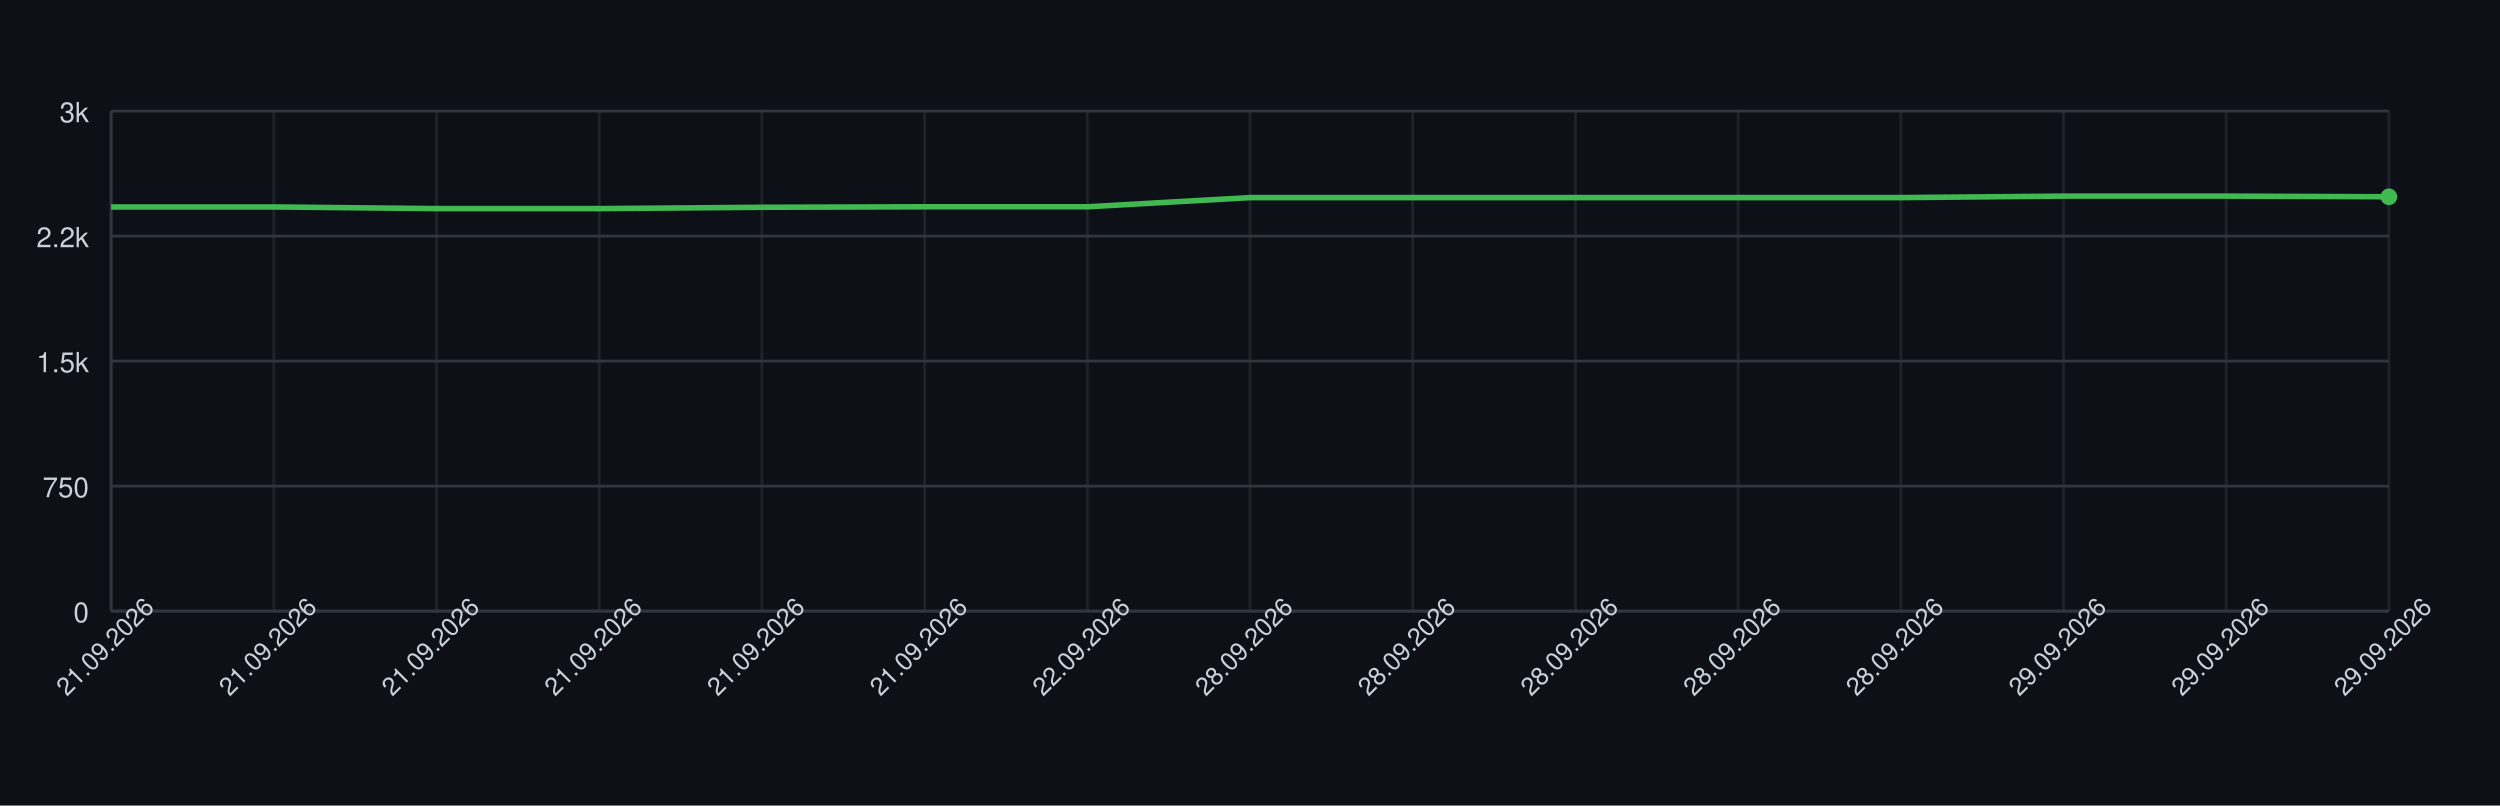
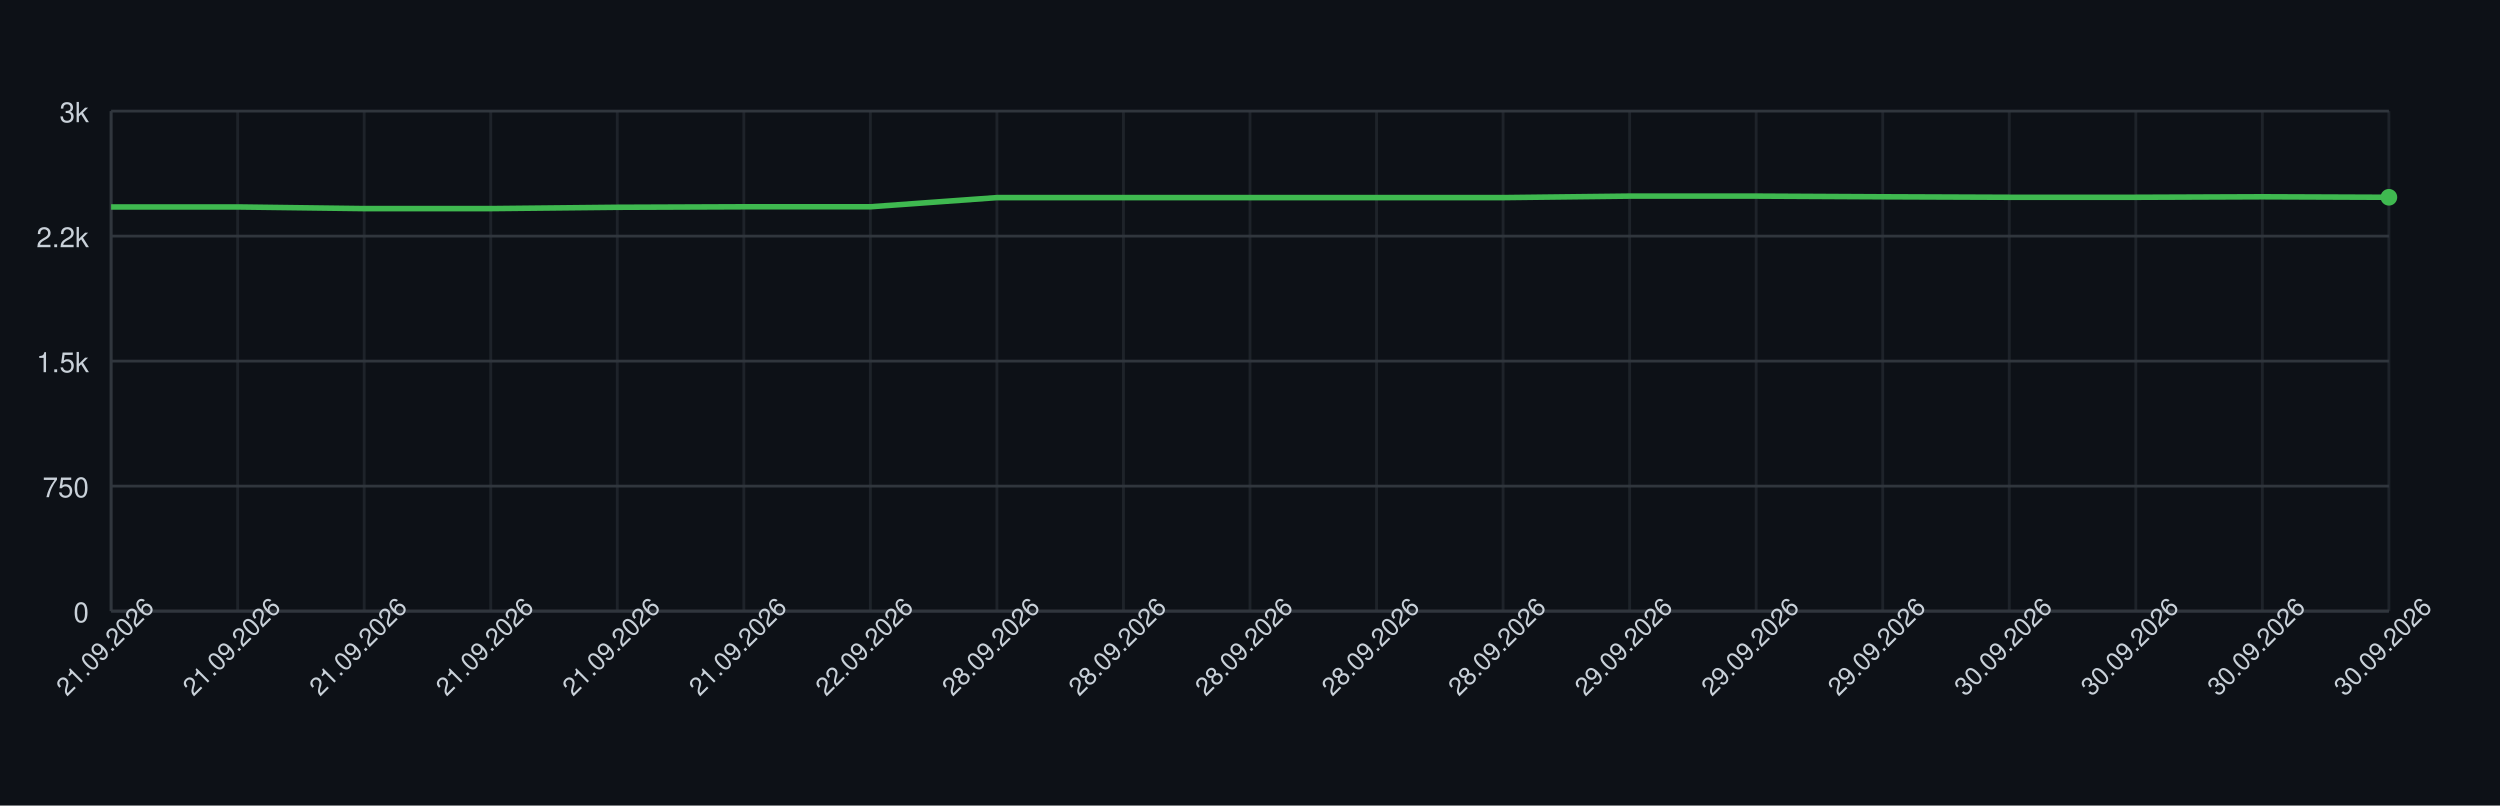
<svg xmlns="http://www.w3.org/2000/svg" width="900" height="290" style="font-family: -apple-system, BlinkMacSystemFont, 'Segoe UI', Helvetica, Arial, sans-serif;">
  <rect width="100%" height="100%" fill="#0d1117" />
  <g>
    <line x1="40" y1="220.00" x2="860" y2="220.00" stroke="#30363d" />
    <text x="32" y="224.00" font-size="10" fill="#c9d1d9" text-anchor="end">0</text>
    <line x1="40" y1="175.00" x2="860" y2="175.00" stroke="#30363d" />
    <text x="32" y="179.00" font-size="10" fill="#c9d1d9" text-anchor="end">750</text>
    <line x1="40" y1="130.00" x2="860" y2="130.00" stroke="#30363d" />
    <text x="32" y="134.00" font-size="10" fill="#c9d1d9" text-anchor="end">1.5k</text>
    <line x1="40" y1="85.00" x2="860" y2="85.00" stroke="#30363d" />
    <text x="32" y="89.00" font-size="10" fill="#c9d1d9" text-anchor="end">2.2k</text>
    <line x1="40" y1="40.00" x2="860" y2="40.00" stroke="#30363d" />
    <text x="32" y="44.00" font-size="10" fill="#c9d1d9" text-anchor="end">3k</text>
    <line x1="40.00" y1="40" x2="40.00" y2="220" stroke="#30363d" opacity="0.5" />
-     <line x1="98.57" y1="40" x2="98.57" y2="220" stroke="#30363d" opacity="0.5" />
-     <line x1="157.14" y1="40" x2="157.14" y2="220" stroke="#30363d" opacity="0.5" />
-     <line x1="215.71" y1="40" x2="215.71" y2="220" stroke="#30363d" opacity="0.5" />
-     <line x1="274.29" y1="40" x2="274.29" y2="220" stroke="#30363d" opacity="0.5" />
-     <line x1="332.86" y1="40" x2="332.86" y2="220" stroke="#30363d" opacity="0.5" />
-     <line x1="391.43" y1="40" x2="391.43" y2="220" stroke="#30363d" opacity="0.5" />
+     <line x1="85.56" y1="40" x2="85.56" y2="220" stroke="#30363d" opacity="0.5" />
+     <line x1="131.11" y1="40" x2="131.11" y2="220" stroke="#30363d" opacity="0.5" />
+     <line x1="176.67" y1="40" x2="176.67" y2="220" stroke="#30363d" opacity="0.5" />
+     <line x1="222.22" y1="40" x2="222.22" y2="220" stroke="#30363d" opacity="0.5" />
+     <line x1="267.78" y1="40" x2="267.78" y2="220" stroke="#30363d" opacity="0.5" />
+     <line x1="313.33" y1="40" x2="313.33" y2="220" stroke="#30363d" opacity="0.5" />
+     <line x1="358.89" y1="40" x2="358.89" y2="220" stroke="#30363d" opacity="0.5" />
+     <line x1="404.44" y1="40" x2="404.44" y2="220" stroke="#30363d" opacity="0.5" />
    <line x1="450.00" y1="40" x2="450.00" y2="220" stroke="#30363d" opacity="0.5" />
-     <line x1="508.57" y1="40" x2="508.57" y2="220" stroke="#30363d" opacity="0.5" />
-     <line x1="567.14" y1="40" x2="567.14" y2="220" stroke="#30363d" opacity="0.5" />
-     <line x1="625.71" y1="40" x2="625.71" y2="220" stroke="#30363d" opacity="0.5" />
-     <line x1="684.29" y1="40" x2="684.29" y2="220" stroke="#30363d" opacity="0.5" />
-     <line x1="742.86" y1="40" x2="742.86" y2="220" stroke="#30363d" opacity="0.5" />
-     <line x1="801.43" y1="40" x2="801.43" y2="220" stroke="#30363d" opacity="0.5" />
+     <line x1="495.56" y1="40" x2="495.56" y2="220" stroke="#30363d" opacity="0.5" />
+     <line x1="541.11" y1="40" x2="541.11" y2="220" stroke="#30363d" opacity="0.5" />
+     <line x1="586.67" y1="40" x2="586.67" y2="220" stroke="#30363d" opacity="0.5" />
+     <line x1="632.22" y1="40" x2="632.22" y2="220" stroke="#30363d" opacity="0.5" />
+     <line x1="677.78" y1="40" x2="677.78" y2="220" stroke="#30363d" opacity="0.5" />
+     <line x1="723.33" y1="40" x2="723.33" y2="220" stroke="#30363d" opacity="0.5" />
+     <line x1="768.89" y1="40" x2="768.89" y2="220" stroke="#30363d" opacity="0.5" />
+     <line x1="814.44" y1="40" x2="814.44" y2="220" stroke="#30363d" opacity="0.5" />
    <line x1="860.00" y1="40" x2="860.00" y2="220" stroke="#30363d" opacity="0.5" />
    <line x1="40" y1="220" x2="860" y2="220" stroke="#30363d" />
    <line x1="40" y1="40" x2="40" y2="220" stroke="#30363d" />
-     <path d="M 40.00 74.50 L 98.57 74.50 L 157.14 75.10 L 215.71 75.10 L 274.29 74.62 L 332.86 74.44 L 391.43 74.44 L 450.00 71.14 L 508.57 71.14 L 567.14 71.14 L 625.71 71.14 L 684.29 71.14 L 742.86 70.60 L 801.43 70.60 L 860.00 70.84" fill="none" stroke="#3fb950" stroke-width="2" />
-     <circle cx="860.00" cy="70.84" r="3" fill="#3fb950" />
+     <path d="M 40.00 74.50 L 85.56 74.50 L 131.11 75.10 L 176.67 75.10 L 222.22 74.62 L 267.78 74.44 L 313.33 74.44 L 358.89 71.14 L 404.44 71.14 L 450.00 71.14 L 495.56 71.14 L 541.11 71.14 L 586.67 70.60 L 632.22 70.60 L 677.78 70.84 L 723.33 71.02 L 768.89 71.02 L 814.44 70.84 L 860.00 71.02" fill="none" stroke="#3fb950" stroke-width="2" />
+     <circle cx="860.00" cy="71.02" r="3" fill="#3fb950" />
    <text x="40.00" y="235.00" font-size="9" fill="#c9d1d9" text-anchor="middle" transform="rotate(-45 40.00 235.00)">21.09.2026</text>
-     <text x="98.57" y="235.00" font-size="9" fill="#c9d1d9" text-anchor="middle" transform="rotate(-45 98.57 235.00)">21.09.2026</text>
-     <text x="157.14" y="235.00" font-size="9" fill="#c9d1d9" text-anchor="middle" transform="rotate(-45 157.14 235.00)">21.09.2026</text>
-     <text x="215.71" y="235.00" font-size="9" fill="#c9d1d9" text-anchor="middle" transform="rotate(-45 215.71 235.00)">21.09.2026</text>
-     <text x="274.29" y="235.00" font-size="9" fill="#c9d1d9" text-anchor="middle" transform="rotate(-45 274.29 235.00)">21.09.2026</text>
-     <text x="332.86" y="235.00" font-size="9" fill="#c9d1d9" text-anchor="middle" transform="rotate(-45 332.86 235.00)">21.09.2026</text>
-     <text x="391.43" y="235.00" font-size="9" fill="#c9d1d9" text-anchor="middle" transform="rotate(-45 391.43 235.00)">22.09.2026</text>
+     <text x="85.56" y="235.00" font-size="9" fill="#c9d1d9" text-anchor="middle" transform="rotate(-45 85.56 235.00)">21.09.2026</text>
+     <text x="131.11" y="235.00" font-size="9" fill="#c9d1d9" text-anchor="middle" transform="rotate(-45 131.11 235.00)">21.09.2026</text>
+     <text x="176.67" y="235.00" font-size="9" fill="#c9d1d9" text-anchor="middle" transform="rotate(-45 176.67 235.00)">21.09.2026</text>
+     <text x="222.22" y="235.00" font-size="9" fill="#c9d1d9" text-anchor="middle" transform="rotate(-45 222.22 235.00)">21.09.2026</text>
+     <text x="267.78" y="235.00" font-size="9" fill="#c9d1d9" text-anchor="middle" transform="rotate(-45 267.78 235.00)">21.09.2026</text>
+     <text x="313.33" y="235.00" font-size="9" fill="#c9d1d9" text-anchor="middle" transform="rotate(-45 313.33 235.00)">22.09.2026</text>
+     <text x="358.89" y="235.00" font-size="9" fill="#c9d1d9" text-anchor="middle" transform="rotate(-45 358.89 235.00)">28.09.2026</text>
+     <text x="404.44" y="235.00" font-size="9" fill="#c9d1d9" text-anchor="middle" transform="rotate(-45 404.44 235.00)">28.09.2026</text>
    <text x="450.00" y="235.00" font-size="9" fill="#c9d1d9" text-anchor="middle" transform="rotate(-45 450.00 235.00)">28.09.2026</text>
-     <text x="508.57" y="235.00" font-size="9" fill="#c9d1d9" text-anchor="middle" transform="rotate(-45 508.57 235.00)">28.09.2026</text>
-     <text x="567.14" y="235.00" font-size="9" fill="#c9d1d9" text-anchor="middle" transform="rotate(-45 567.14 235.00)">28.09.2026</text>
-     <text x="625.71" y="235.00" font-size="9" fill="#c9d1d9" text-anchor="middle" transform="rotate(-45 625.71 235.00)">28.09.2026</text>
-     <text x="684.29" y="235.00" font-size="9" fill="#c9d1d9" text-anchor="middle" transform="rotate(-45 684.29 235.00)">28.09.2026</text>
-     <text x="742.86" y="235.00" font-size="9" fill="#c9d1d9" text-anchor="middle" transform="rotate(-45 742.86 235.00)">29.09.2026</text>
-     <text x="801.43" y="235.00" font-size="9" fill="#c9d1d9" text-anchor="middle" transform="rotate(-45 801.43 235.00)">29.09.2026</text>
-     <text x="860.00" y="235.00" font-size="9" fill="#c9d1d9" text-anchor="middle" transform="rotate(-45 860.00 235.00)">29.09.2026</text>
+     <text x="495.56" y="235.00" font-size="9" fill="#c9d1d9" text-anchor="middle" transform="rotate(-45 495.56 235.00)">28.09.2026</text>
+     <text x="541.11" y="235.00" font-size="9" fill="#c9d1d9" text-anchor="middle" transform="rotate(-45 541.11 235.00)">28.09.2026</text>
+     <text x="586.67" y="235.00" font-size="9" fill="#c9d1d9" text-anchor="middle" transform="rotate(-45 586.67 235.00)">29.09.2026</text>
+     <text x="632.22" y="235.00" font-size="9" fill="#c9d1d9" text-anchor="middle" transform="rotate(-45 632.22 235.00)">29.09.2026</text>
+     <text x="677.78" y="235.00" font-size="9" fill="#c9d1d9" text-anchor="middle" transform="rotate(-45 677.78 235.00)">29.09.2026</text>
+     <text x="723.33" y="235.00" font-size="9" fill="#c9d1d9" text-anchor="middle" transform="rotate(-45 723.33 235.00)">30.09.2026</text>
+     <text x="768.89" y="235.00" font-size="9" fill="#c9d1d9" text-anchor="middle" transform="rotate(-45 768.89 235.00)">30.09.2026</text>
+     <text x="814.44" y="235.00" font-size="9" fill="#c9d1d9" text-anchor="middle" transform="rotate(-45 814.44 235.00)">30.09.2026</text>
+     <text x="860.00" y="235.00" font-size="9" fill="#c9d1d9" text-anchor="middle" transform="rotate(-45 860.00 235.00)">30.09.2026</text>
  </g>
</svg>
